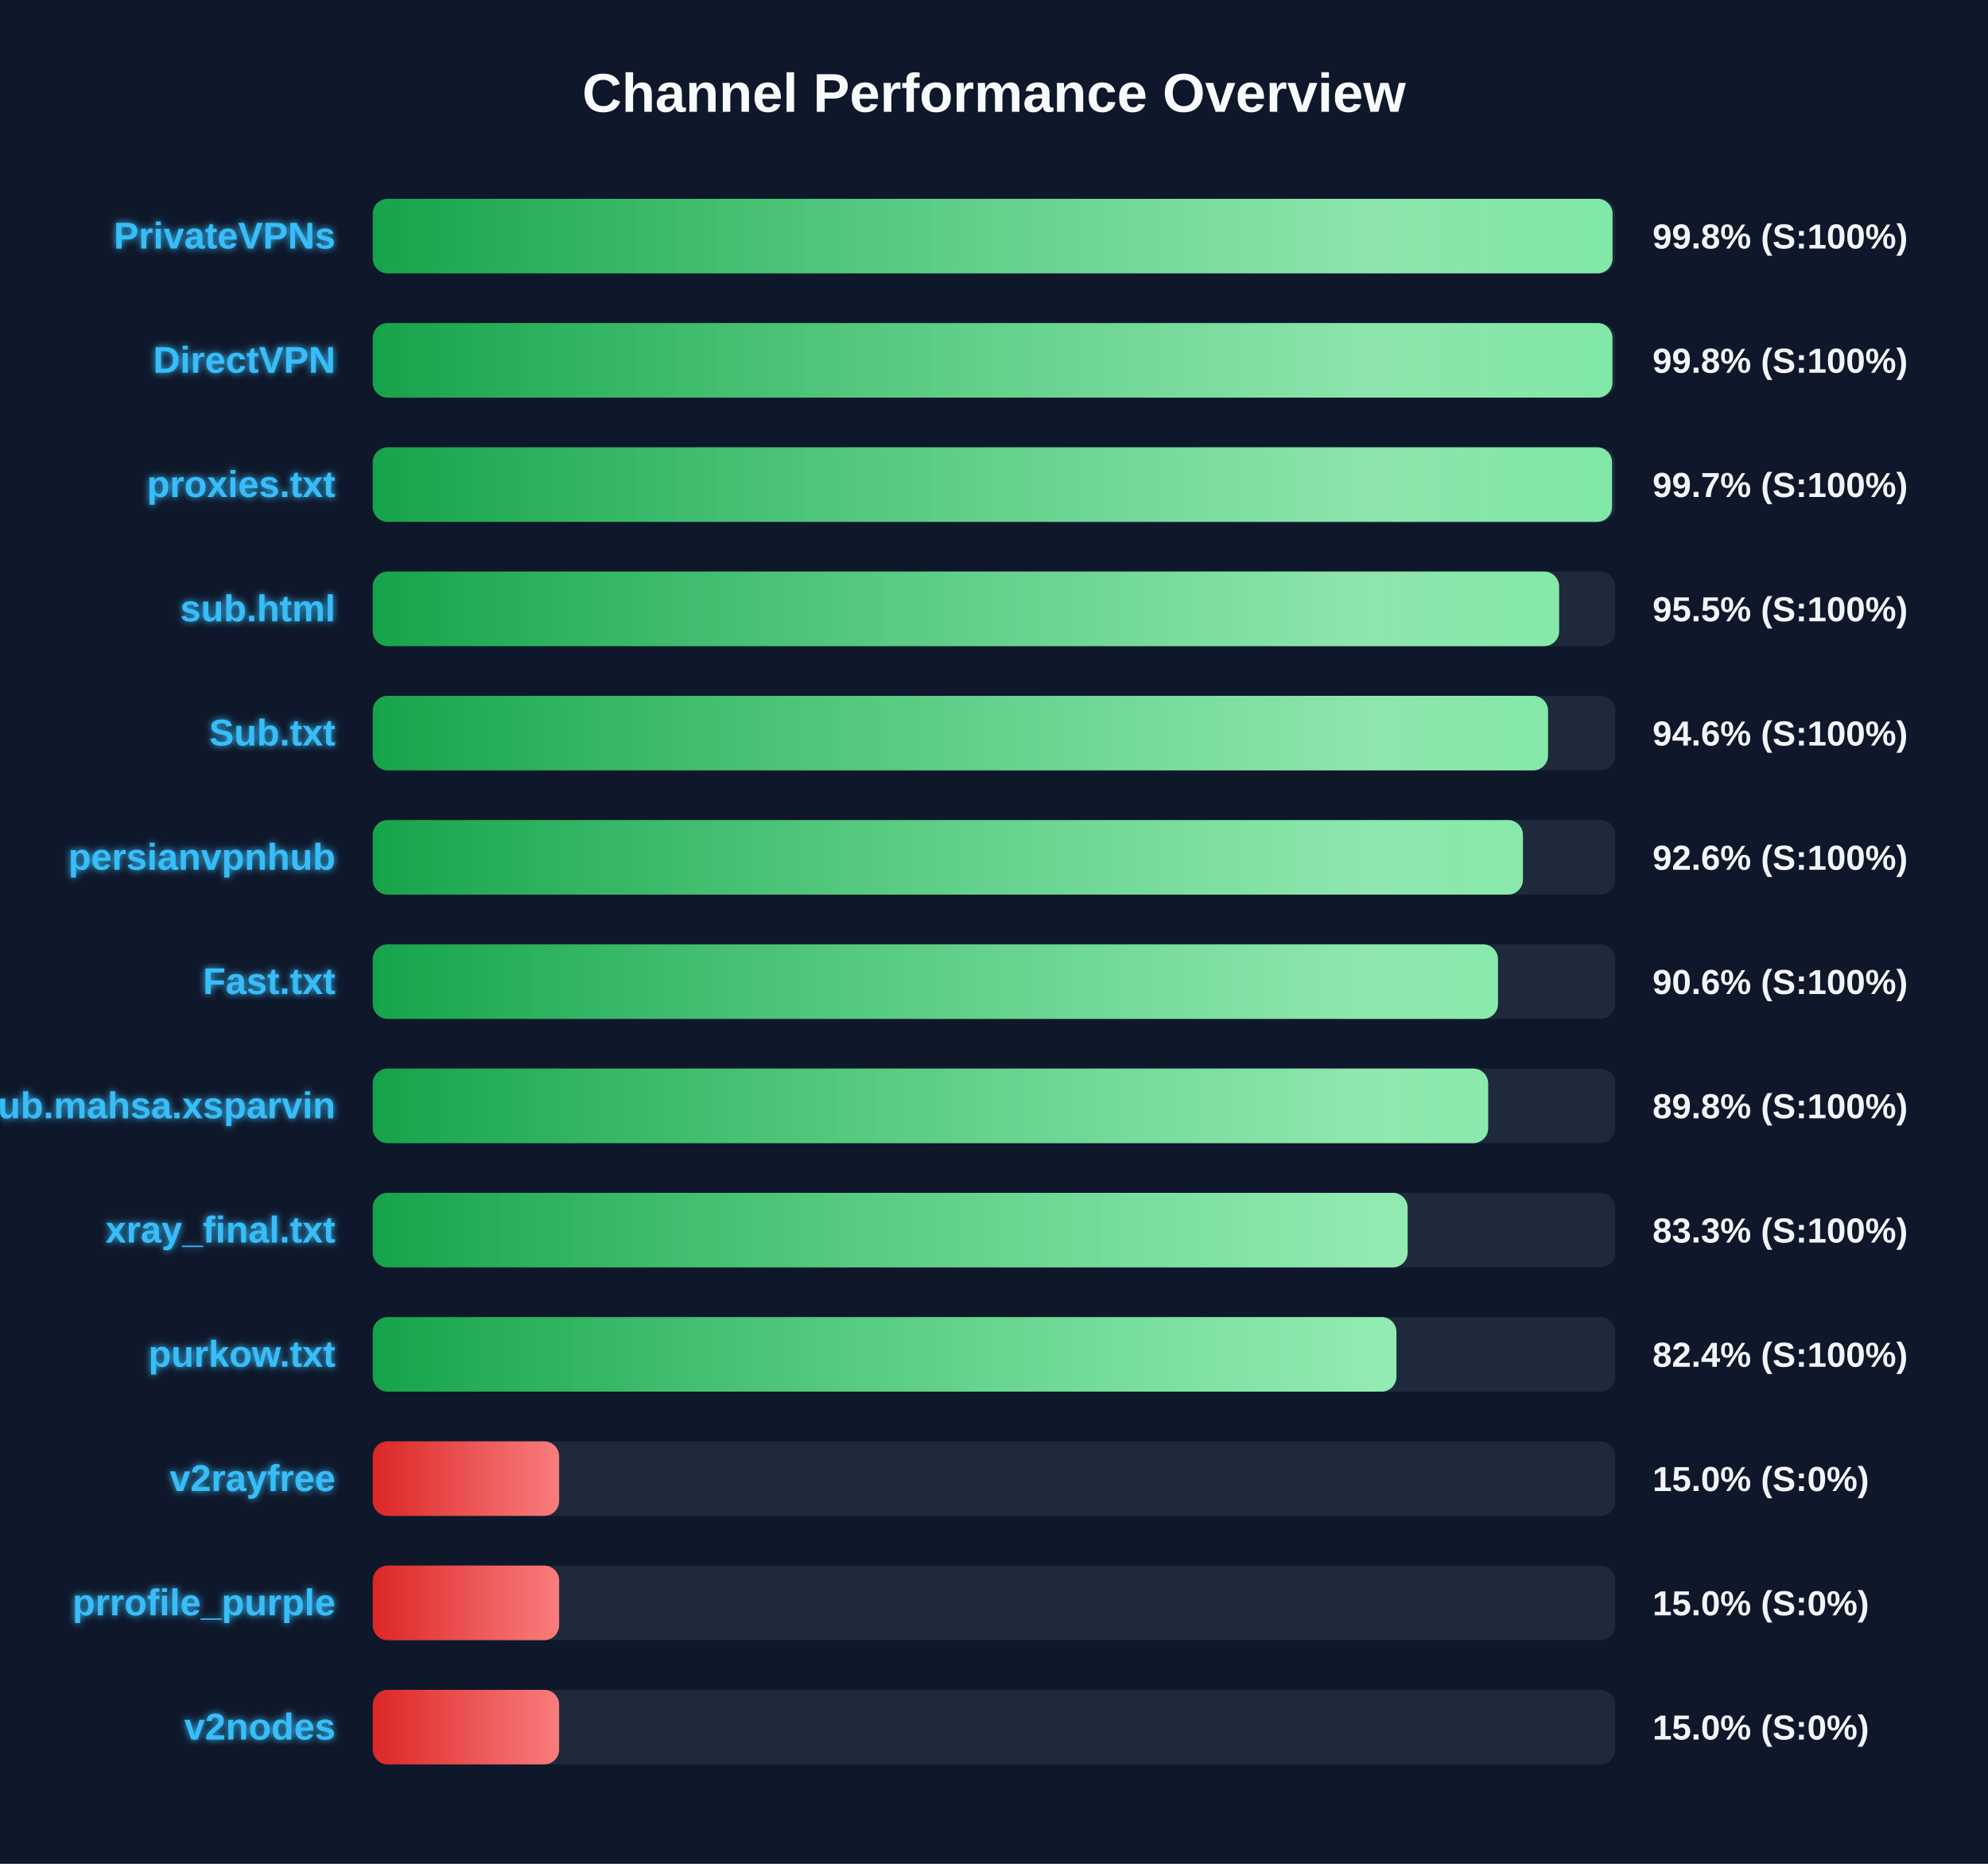
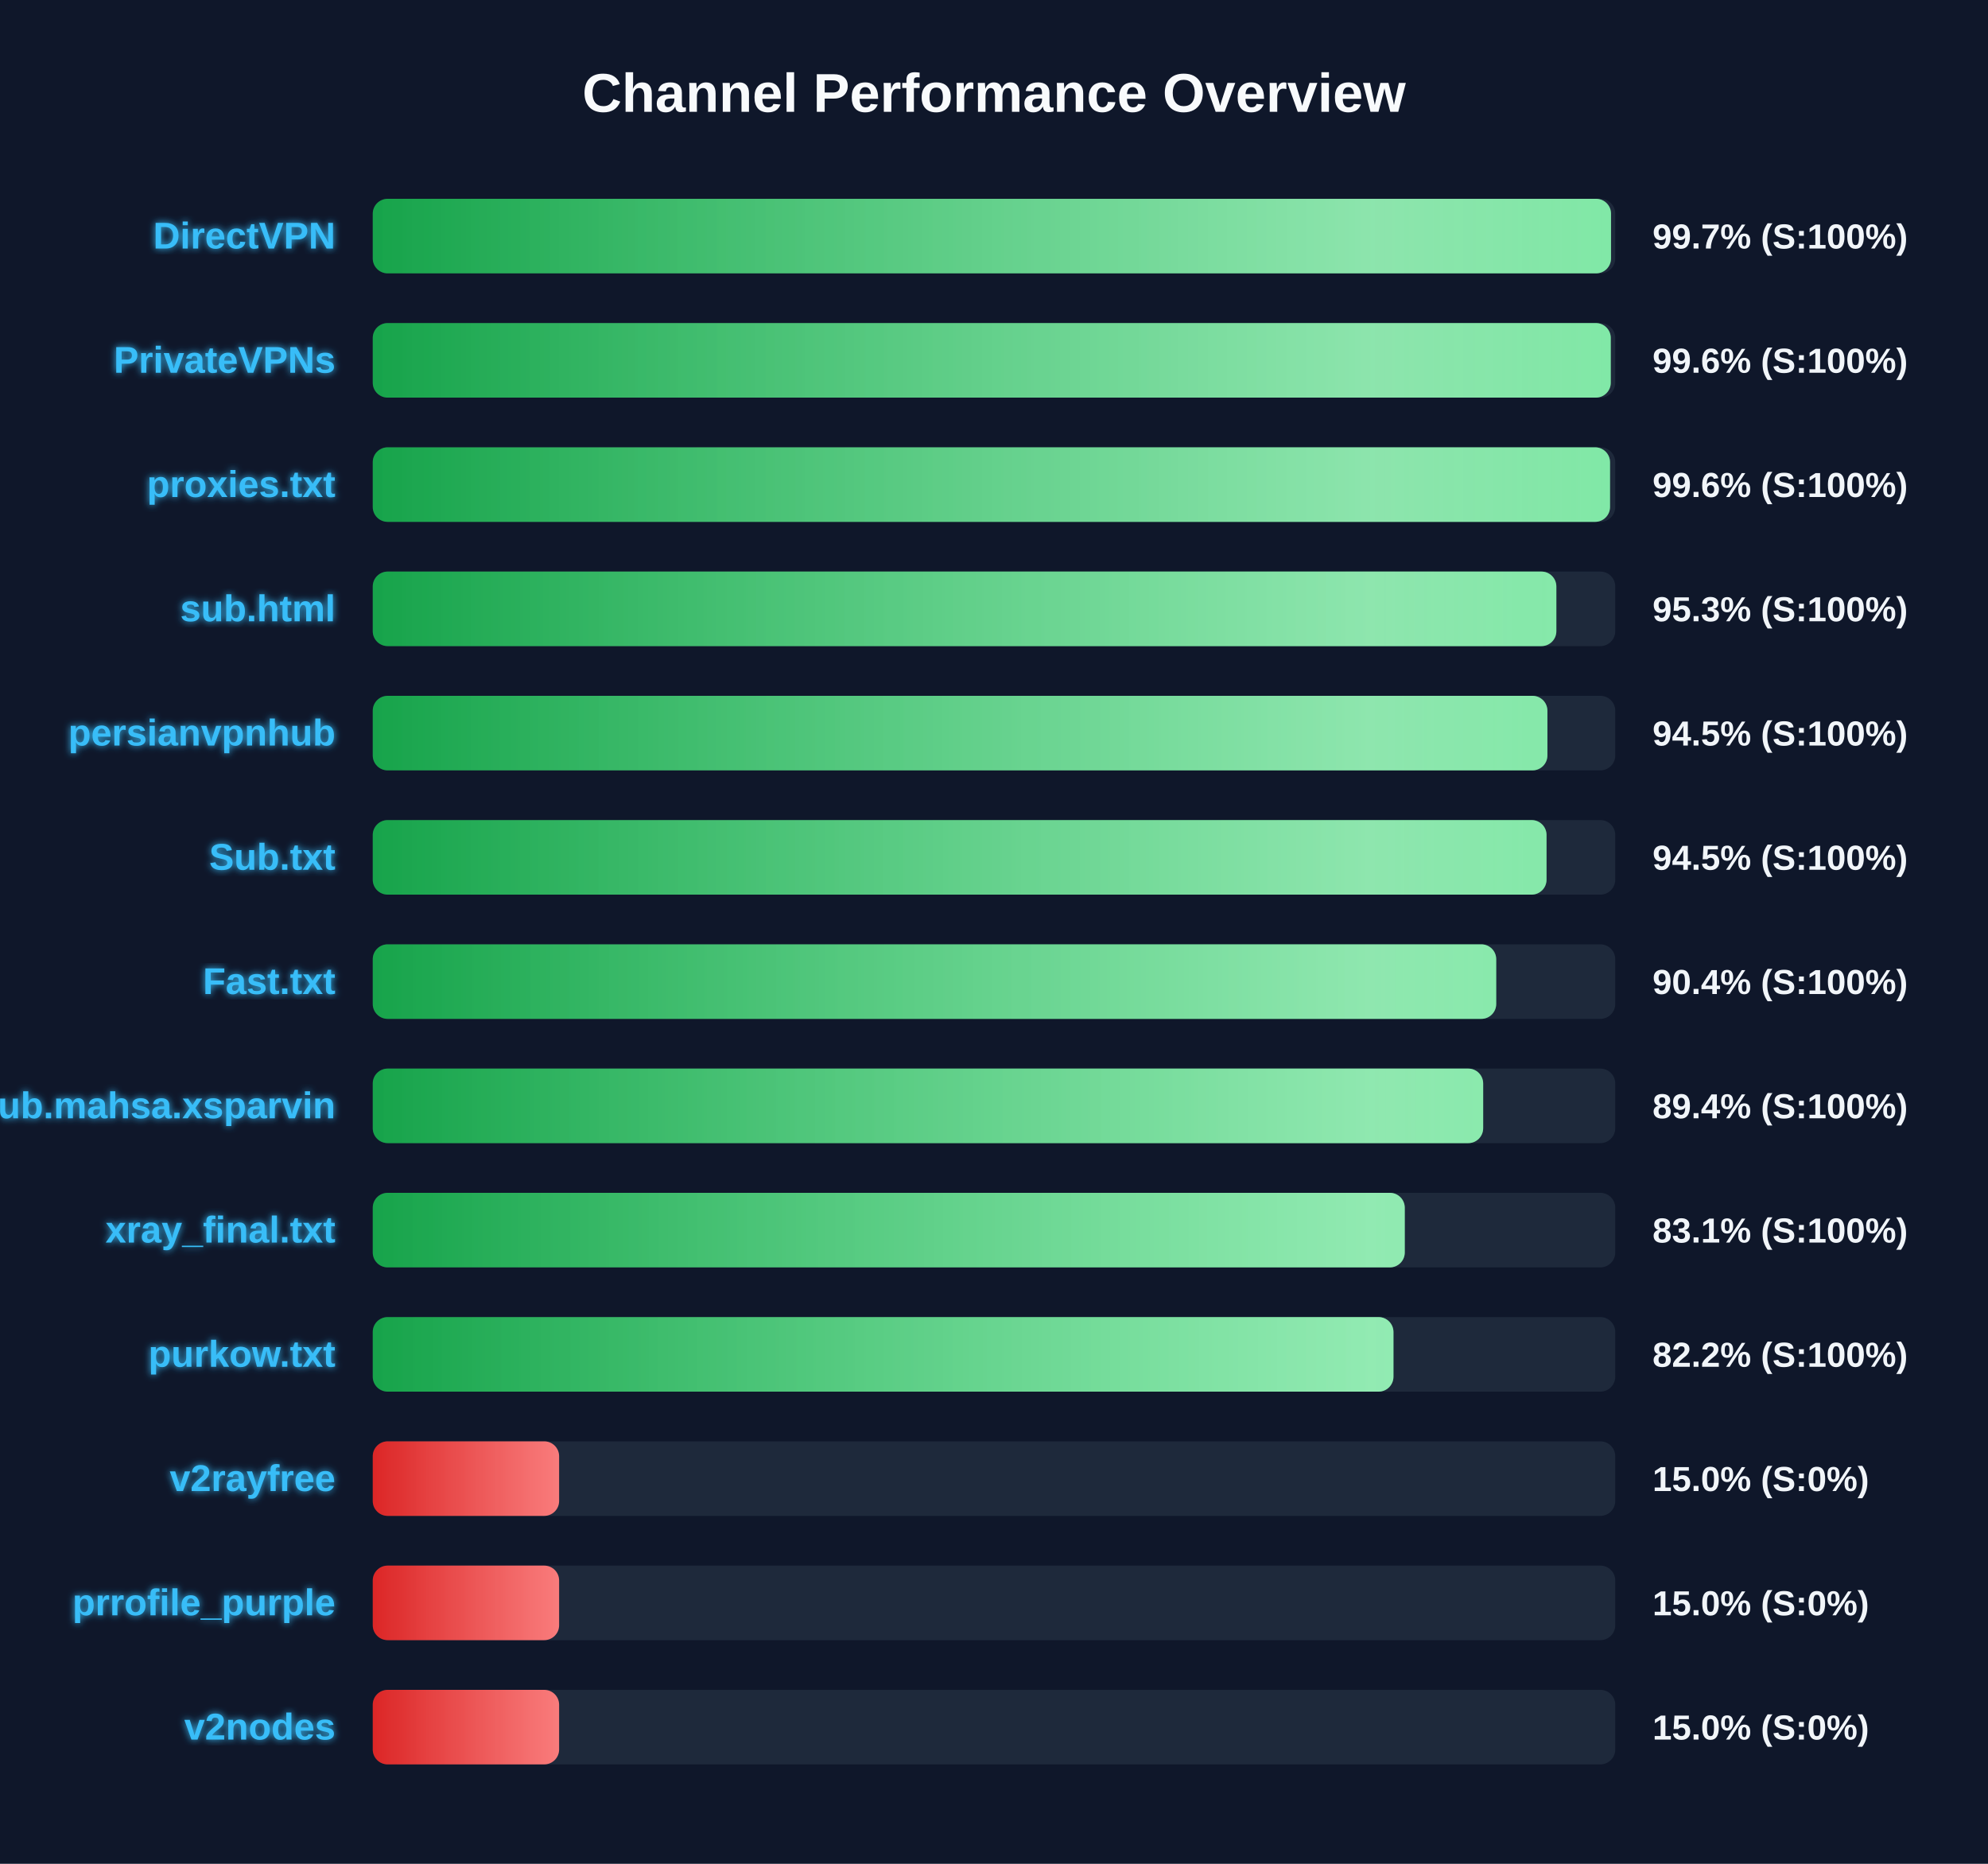
<svg xmlns="http://www.w3.org/2000/svg" width="800" height="750" version="1.1">
  <defs>
    <linearGradient id="grad-green" x1="0%" y1="0%" x2="100%" y2="0%">
      <stop offset="0%" stop-color="#16a34a" />
      <stop offset="100%" stop-color="#4ade80" />
    </linearGradient>
    <linearGradient id="grad-yellow" x1="0%" y1="0%" x2="100%" y2="0%">
      <stop offset="0%" stop-color="#ca8a04" />
      <stop offset="100%" stop-color="#fde047" />
    </linearGradient>
    <linearGradient id="grad-red" x1="0%" y1="0%" x2="100%" y2="0%">
      <stop offset="0%" stop-color="#dc2626" />
      <stop offset="100%" stop-color="#f87171" />
    </linearGradient>
    <linearGradient id="shimmer" x1="0%" y1="0%" x2="100%" y2="0%">
      <stop offset="0%" stop-color="rgba(255,255,255,0)" />
      <stop offset="50%" stop-color="rgba(255,255,255,0.4)" />
      <stop offset="100%" stop-color="rgba(255,255,255,0)" />
    </linearGradient>
    <filter id="glow" x="-20%" y="-20%" width="140%" height="140%">
      <feGaussianBlur stdDeviation="1.5" result="blur" />
      <feComposite in="SourceGraphic" in2="blur" operator="over" />
    </filter>
  </defs>
  <style>
        .bg-rect { fill: #0f172a; }
        .title { font: bold 22px 'Segoe UI', Arial, sans-serif; fill: #f8fafc; }
        .row { font: bold 15px 'Segoe UI', Arial, sans-serif; fill: #38bdf8; filter: url(#glow); }
        .score { font: bold 14px 'Segoe UI', Arial, sans-serif; fill: #f1f5f9; }
        @keyframes shimmer-anim {
            0% { transform: translateX(-100%); }
            100% { transform: translateX(200%); }
        }
        .shimmer-rect {
            animation: shimmer-anim 2.5s infinite linear;
        }
    </style>
  <rect width="100%" height="100%" class="bg-rect" />
  <text x="400" y="45" text-anchor="middle" class="title">Channel Performance Overview</text>
  <rect x="150" y="80" width="500" height="30" fill="#1e293b" rx="6" />
  <clipPath id="clip-0">
-     <rect x="150" y="80" width="498.9" height="30" rx="6" />
+     <rect x="150" y="80" width="498.3" height="30" rx="6" />
  </clipPath>
-   <rect x="150" y="80" width="498.9" height="30" fill="url(#grad-green)" rx="6" />
+   <rect x="150" y="80" width="498.3" height="30" fill="url(#grad-green)" rx="6" />
  <g clip-path="url(#clip-0)">
    <rect x="150" y="80" width="100%" height="30" fill="url(#shimmer)" class="shimmer-rect" />
  </g>
-   <text x="135" y="100" text-anchor="end" class="row">PrivateVPNs</text>
-   <text x="665" y="100" text-anchor="start" class="score">99.8% (S:100%)</text>
+   <text x="135" y="100" text-anchor="end" class="row">DirectVPN</text>
+   <text x="665" y="100" text-anchor="start" class="score">99.7% (S:100%)</text>
  <rect x="150" y="130" width="500" height="30" fill="#1e293b" rx="6" />
  <clipPath id="clip-1">
-     <rect x="150" y="130" width="498.85" height="30" rx="6" />
+     <rect x="150" y="130" width="498.2" height="30" rx="6" />
  </clipPath>
-   <rect x="150" y="130" width="498.85" height="30" fill="url(#grad-green)" rx="6" />
+   <rect x="150" y="130" width="498.2" height="30" fill="url(#grad-green)" rx="6" />
  <g clip-path="url(#clip-1)">
    <rect x="150" y="130" width="100%" height="30" fill="url(#shimmer)" class="shimmer-rect" />
  </g>
-   <text x="135" y="150" text-anchor="end" class="row">DirectVPN</text>
-   <text x="665" y="150" text-anchor="start" class="score">99.8% (S:100%)</text>
+   <text x="135" y="150" text-anchor="end" class="row">PrivateVPNs</text>
+   <text x="665" y="150" text-anchor="start" class="score">99.6% (S:100%)</text>
  <rect x="150" y="180" width="500" height="30" fill="#1e293b" rx="6" />
  <clipPath id="clip-2">
-     <rect x="150" y="180" width="498.7" height="30" rx="6" />
+     <rect x="150" y="180" width="497.9" height="30" rx="6" />
  </clipPath>
-   <rect x="150" y="180" width="498.7" height="30" fill="url(#grad-green)" rx="6" />
+   <rect x="150" y="180" width="497.9" height="30" fill="url(#grad-green)" rx="6" />
  <g clip-path="url(#clip-2)">
    <rect x="150" y="180" width="100%" height="30" fill="url(#shimmer)" class="shimmer-rect" />
  </g>
  <text x="135" y="200" text-anchor="end" class="row">proxies.txt</text>
-   <text x="665" y="200" text-anchor="start" class="score">99.7% (S:100%)</text>
+   <text x="665" y="200" text-anchor="start" class="score">99.6% (S:100%)</text>
  <rect x="150" y="230" width="500" height="30" fill="#1e293b" rx="6" />
  <clipPath id="clip-3">
-     <rect x="150" y="230" width="477.4" height="30" rx="6" />
+     <rect x="150" y="230" width="476.3" height="30" rx="6" />
  </clipPath>
-   <rect x="150" y="230" width="477.4" height="30" fill="url(#grad-green)" rx="6" />
+   <rect x="150" y="230" width="476.3" height="30" fill="url(#grad-green)" rx="6" />
  <g clip-path="url(#clip-3)">
    <rect x="150" y="230" width="100%" height="30" fill="url(#shimmer)" class="shimmer-rect" />
  </g>
  <text x="135" y="250" text-anchor="end" class="row">sub.html</text>
-   <text x="665" y="250" text-anchor="start" class="score">95.5% (S:100%)</text>
+   <text x="665" y="250" text-anchor="start" class="score">95.3% (S:100%)</text>
  <rect x="150" y="280" width="500" height="30" fill="#1e293b" rx="6" />
  <clipPath id="clip-4">
-     <rect x="150" y="280" width="472.95" height="30" rx="6" />
+     <rect x="150" y="280" width="472.7" height="30" rx="6" />
  </clipPath>
-   <rect x="150" y="280" width="472.95" height="30" fill="url(#grad-green)" rx="6" />
+   <rect x="150" y="280" width="472.7" height="30" fill="url(#grad-green)" rx="6" />
  <g clip-path="url(#clip-4)">
    <rect x="150" y="280" width="100%" height="30" fill="url(#shimmer)" class="shimmer-rect" />
  </g>
-   <text x="135" y="300" text-anchor="end" class="row">Sub.txt</text>
-   <text x="665" y="300" text-anchor="start" class="score">94.6% (S:100%)</text>
+   <text x="135" y="300" text-anchor="end" class="row">persianvpnhub</text>
+   <text x="665" y="300" text-anchor="start" class="score">94.5% (S:100%)</text>
  <rect x="150" y="330" width="500" height="30" fill="#1e293b" rx="6" />
  <clipPath id="clip-5">
-     <rect x="150" y="330" width="462.85" height="30" rx="6" />
+     <rect x="150" y="330" width="472.35" height="30" rx="6" />
  </clipPath>
-   <rect x="150" y="330" width="462.85" height="30" fill="url(#grad-green)" rx="6" />
+   <rect x="150" y="330" width="472.35" height="30" fill="url(#grad-green)" rx="6" />
  <g clip-path="url(#clip-5)">
    <rect x="150" y="330" width="100%" height="30" fill="url(#shimmer)" class="shimmer-rect" />
  </g>
-   <text x="135" y="350" text-anchor="end" class="row">persianvpnhub</text>
-   <text x="665" y="350" text-anchor="start" class="score">92.6% (S:100%)</text>
+   <text x="135" y="350" text-anchor="end" class="row">Sub.txt</text>
+   <text x="665" y="350" text-anchor="start" class="score">94.5% (S:100%)</text>
  <rect x="150" y="380" width="500" height="30" fill="#1e293b" rx="6" />
  <clipPath id="clip-6">
-     <rect x="150" y="380" width="452.8" height="30" rx="6" />
+     <rect x="150" y="380" width="452.1" height="30" rx="6" />
  </clipPath>
-   <rect x="150" y="380" width="452.8" height="30" fill="url(#grad-green)" rx="6" />
+   <rect x="150" y="380" width="452.1" height="30" fill="url(#grad-green)" rx="6" />
  <g clip-path="url(#clip-6)">
    <rect x="150" y="380" width="100%" height="30" fill="url(#shimmer)" class="shimmer-rect" />
  </g>
  <text x="135" y="400" text-anchor="end" class="row">Fast.txt</text>
-   <text x="665" y="400" text-anchor="start" class="score">90.6% (S:100%)</text>
+   <text x="665" y="400" text-anchor="start" class="score">90.4% (S:100%)</text>
  <rect x="150" y="430" width="500" height="30" fill="#1e293b" rx="6" />
  <clipPath id="clip-7">
-     <rect x="150" y="430" width="448.85" height="30" rx="6" />
+     <rect x="150" y="430" width="446.85" height="30" rx="6" />
  </clipPath>
-   <rect x="150" y="430" width="448.85" height="30" fill="url(#grad-green)" rx="6" />
+   <rect x="150" y="430" width="446.85" height="30" fill="url(#grad-green)" rx="6" />
  <g clip-path="url(#clip-7)">
    <rect x="150" y="430" width="100%" height="30" fill="url(#shimmer)" class="shimmer-rect" />
  </g>
  <text x="135" y="450" text-anchor="end" class="row">Sub.mahsa.xsparvin</text>
-   <text x="665" y="450" text-anchor="start" class="score">89.8% (S:100%)</text>
+   <text x="665" y="450" text-anchor="start" class="score">89.4% (S:100%)</text>
  <rect x="150" y="480" width="500" height="30" fill="#1e293b" rx="6" />
  <clipPath id="clip-8">
-     <rect x="150" y="480" width="416.45" height="30" rx="6" />
+     <rect x="150" y="480" width="415.3" height="30" rx="6" />
  </clipPath>
-   <rect x="150" y="480" width="416.45" height="30" fill="url(#grad-green)" rx="6" />
+   <rect x="150" y="480" width="415.3" height="30" fill="url(#grad-green)" rx="6" />
  <g clip-path="url(#clip-8)">
    <rect x="150" y="480" width="100%" height="30" fill="url(#shimmer)" class="shimmer-rect" />
  </g>
  <text x="135" y="500" text-anchor="end" class="row">xray_final.txt</text>
-   <text x="665" y="500" text-anchor="start" class="score">83.3% (S:100%)</text>
+   <text x="665" y="500" text-anchor="start" class="score">83.1% (S:100%)</text>
  <rect x="150" y="530" width="500" height="30" fill="#1e293b" rx="6" />
  <clipPath id="clip-9">
-     <rect x="150" y="530" width="411.95" height="30" rx="6" />
+     <rect x="150" y="530" width="410.75" height="30" rx="6" />
  </clipPath>
-   <rect x="150" y="530" width="411.95" height="30" fill="url(#grad-green)" rx="6" />
+   <rect x="150" y="530" width="410.75" height="30" fill="url(#grad-green)" rx="6" />
  <g clip-path="url(#clip-9)">
    <rect x="150" y="530" width="100%" height="30" fill="url(#shimmer)" class="shimmer-rect" />
  </g>
  <text x="135" y="550" text-anchor="end" class="row">purkow.txt</text>
-   <text x="665" y="550" text-anchor="start" class="score">82.4% (S:100%)</text>
+   <text x="665" y="550" text-anchor="start" class="score">82.2% (S:100%)</text>
  <rect x="150" y="580" width="500" height="30" fill="#1e293b" rx="6" />
  <clipPath id="clip-10">
    <rect x="150" y="580" width="75.0" height="30" rx="6" />
  </clipPath>
  <rect x="150" y="580" width="75.0" height="30" fill="url(#grad-red)" rx="6" />
  <g clip-path="url(#clip-10)">
    <rect x="150" y="580" width="100%" height="30" fill="url(#shimmer)" class="shimmer-rect" />
  </g>
  <text x="135" y="600" text-anchor="end" class="row">v2rayfree</text>
  <text x="665" y="600" text-anchor="start" class="score">15.0% (S:0%)</text>
  <rect x="150" y="630" width="500" height="30" fill="#1e293b" rx="6" />
  <clipPath id="clip-11">
    <rect x="150" y="630" width="75.0" height="30" rx="6" />
  </clipPath>
  <rect x="150" y="630" width="75.0" height="30" fill="url(#grad-red)" rx="6" />
  <g clip-path="url(#clip-11)">
    <rect x="150" y="630" width="100%" height="30" fill="url(#shimmer)" class="shimmer-rect" />
  </g>
  <text x="135" y="650" text-anchor="end" class="row">prrofile_purple</text>
  <text x="665" y="650" text-anchor="start" class="score">15.0% (S:0%)</text>
  <rect x="150" y="680" width="500" height="30" fill="#1e293b" rx="6" />
  <clipPath id="clip-12">
    <rect x="150" y="680" width="75.0" height="30" rx="6" />
  </clipPath>
  <rect x="150" y="680" width="75.0" height="30" fill="url(#grad-red)" rx="6" />
  <g clip-path="url(#clip-12)">
    <rect x="150" y="680" width="100%" height="30" fill="url(#shimmer)" class="shimmer-rect" />
  </g>
  <text x="135" y="700" text-anchor="end" class="row">v2nodes</text>
  <text x="665" y="700" text-anchor="start" class="score">15.0% (S:0%)</text>
</svg>
